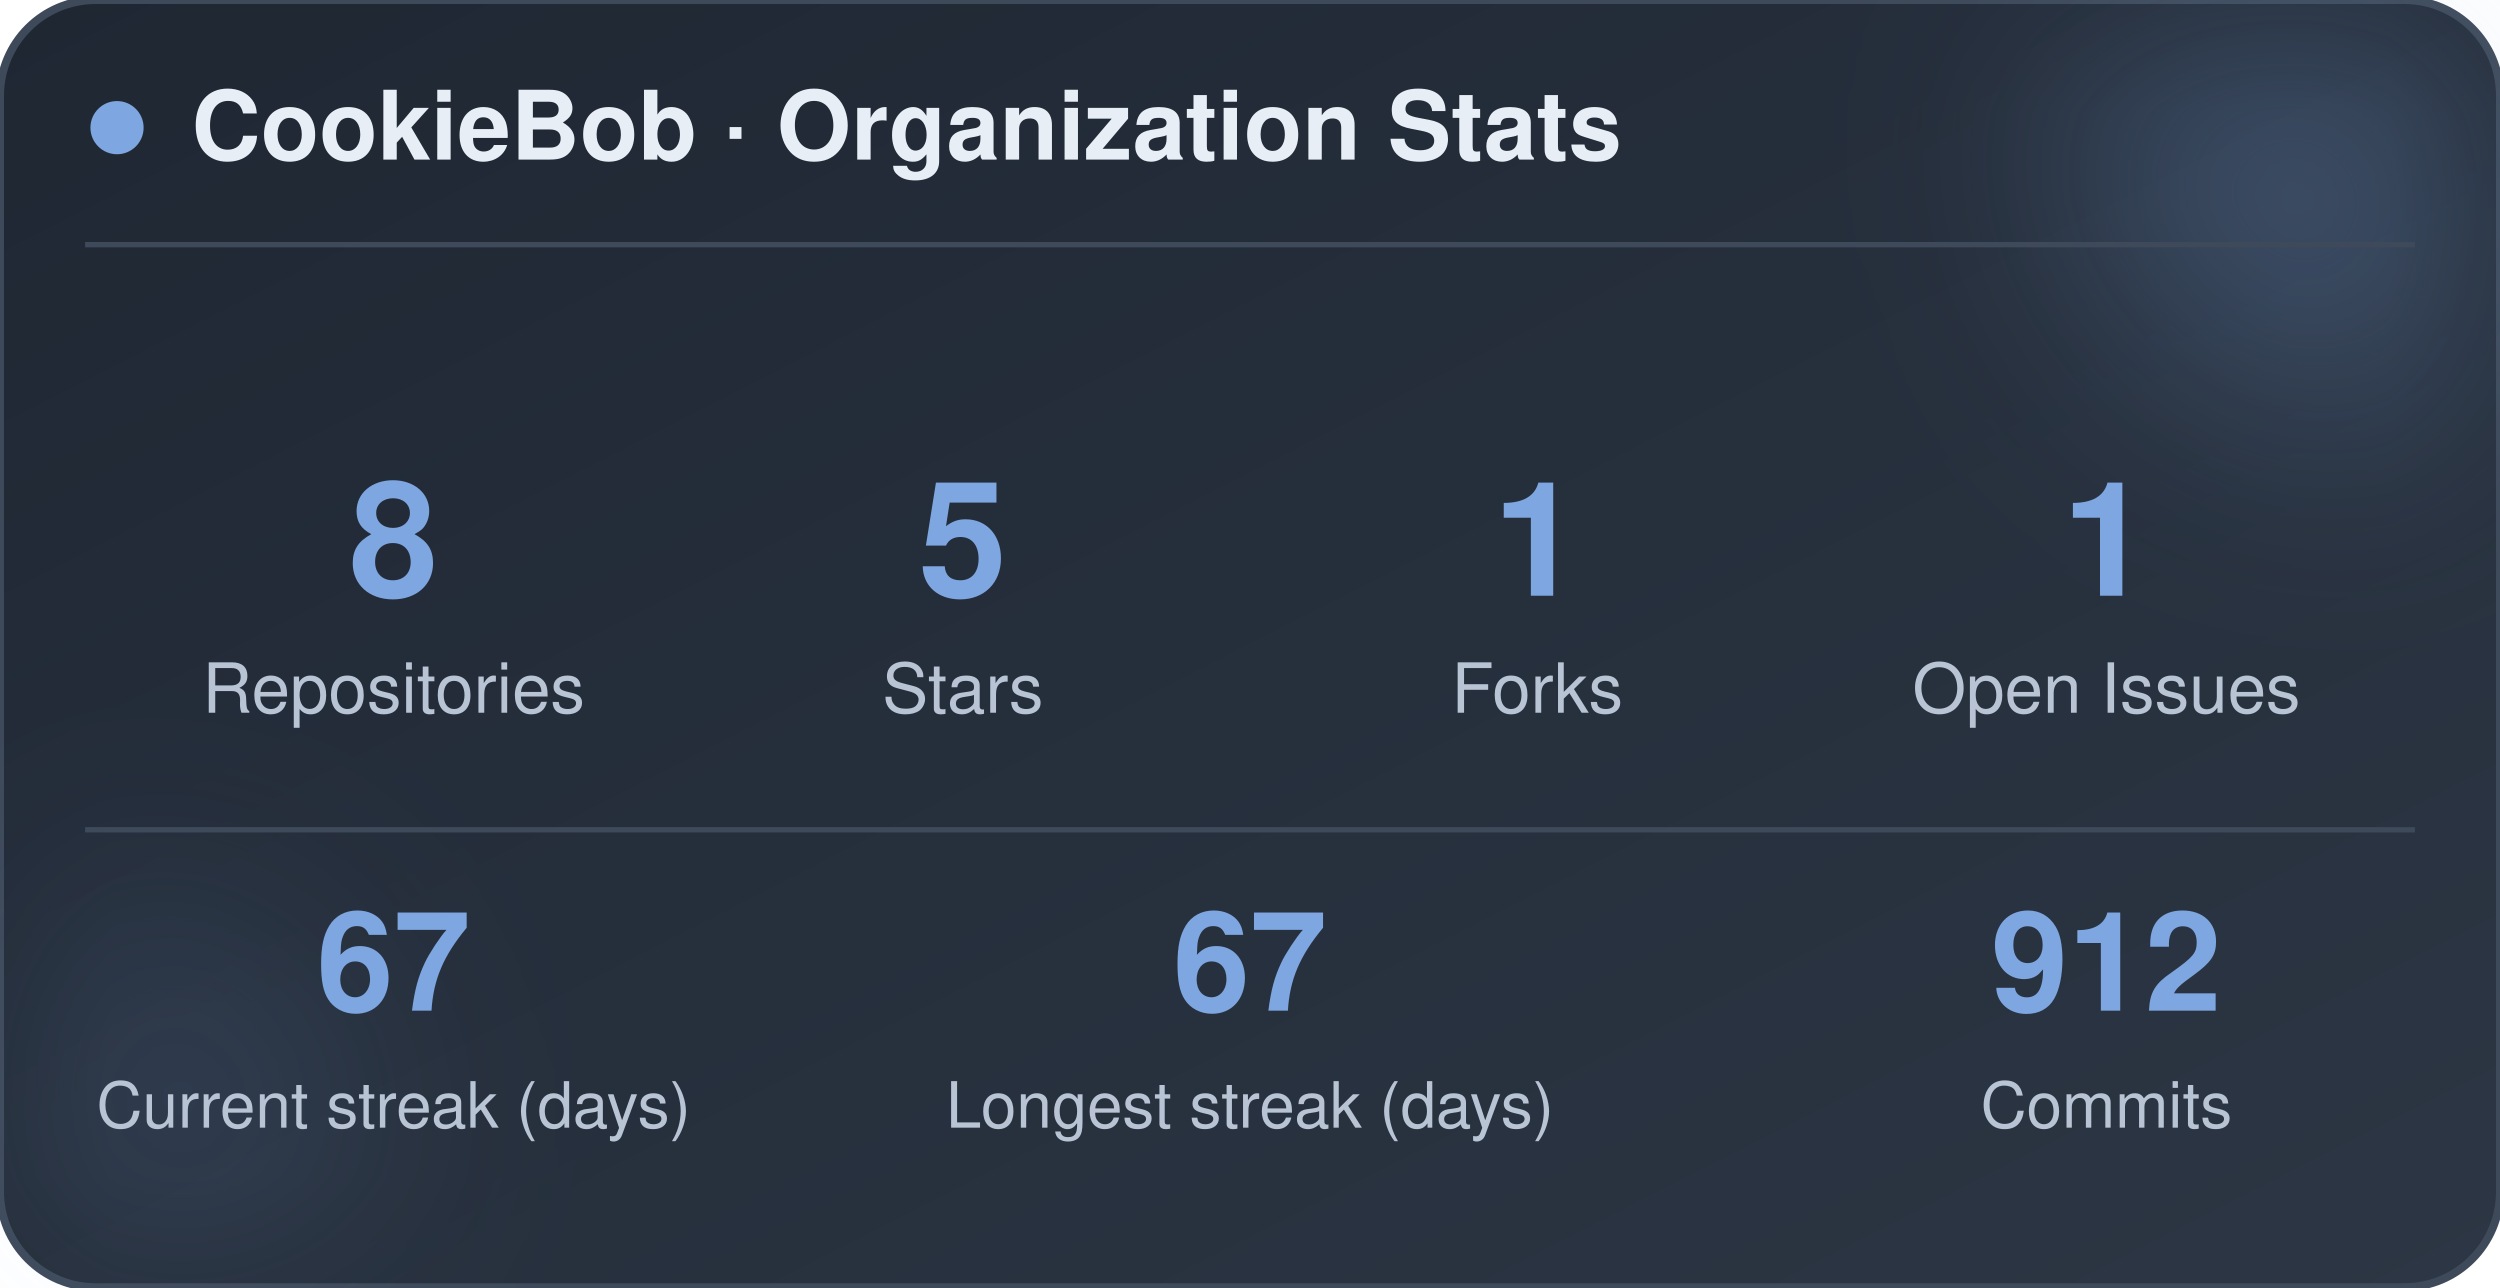
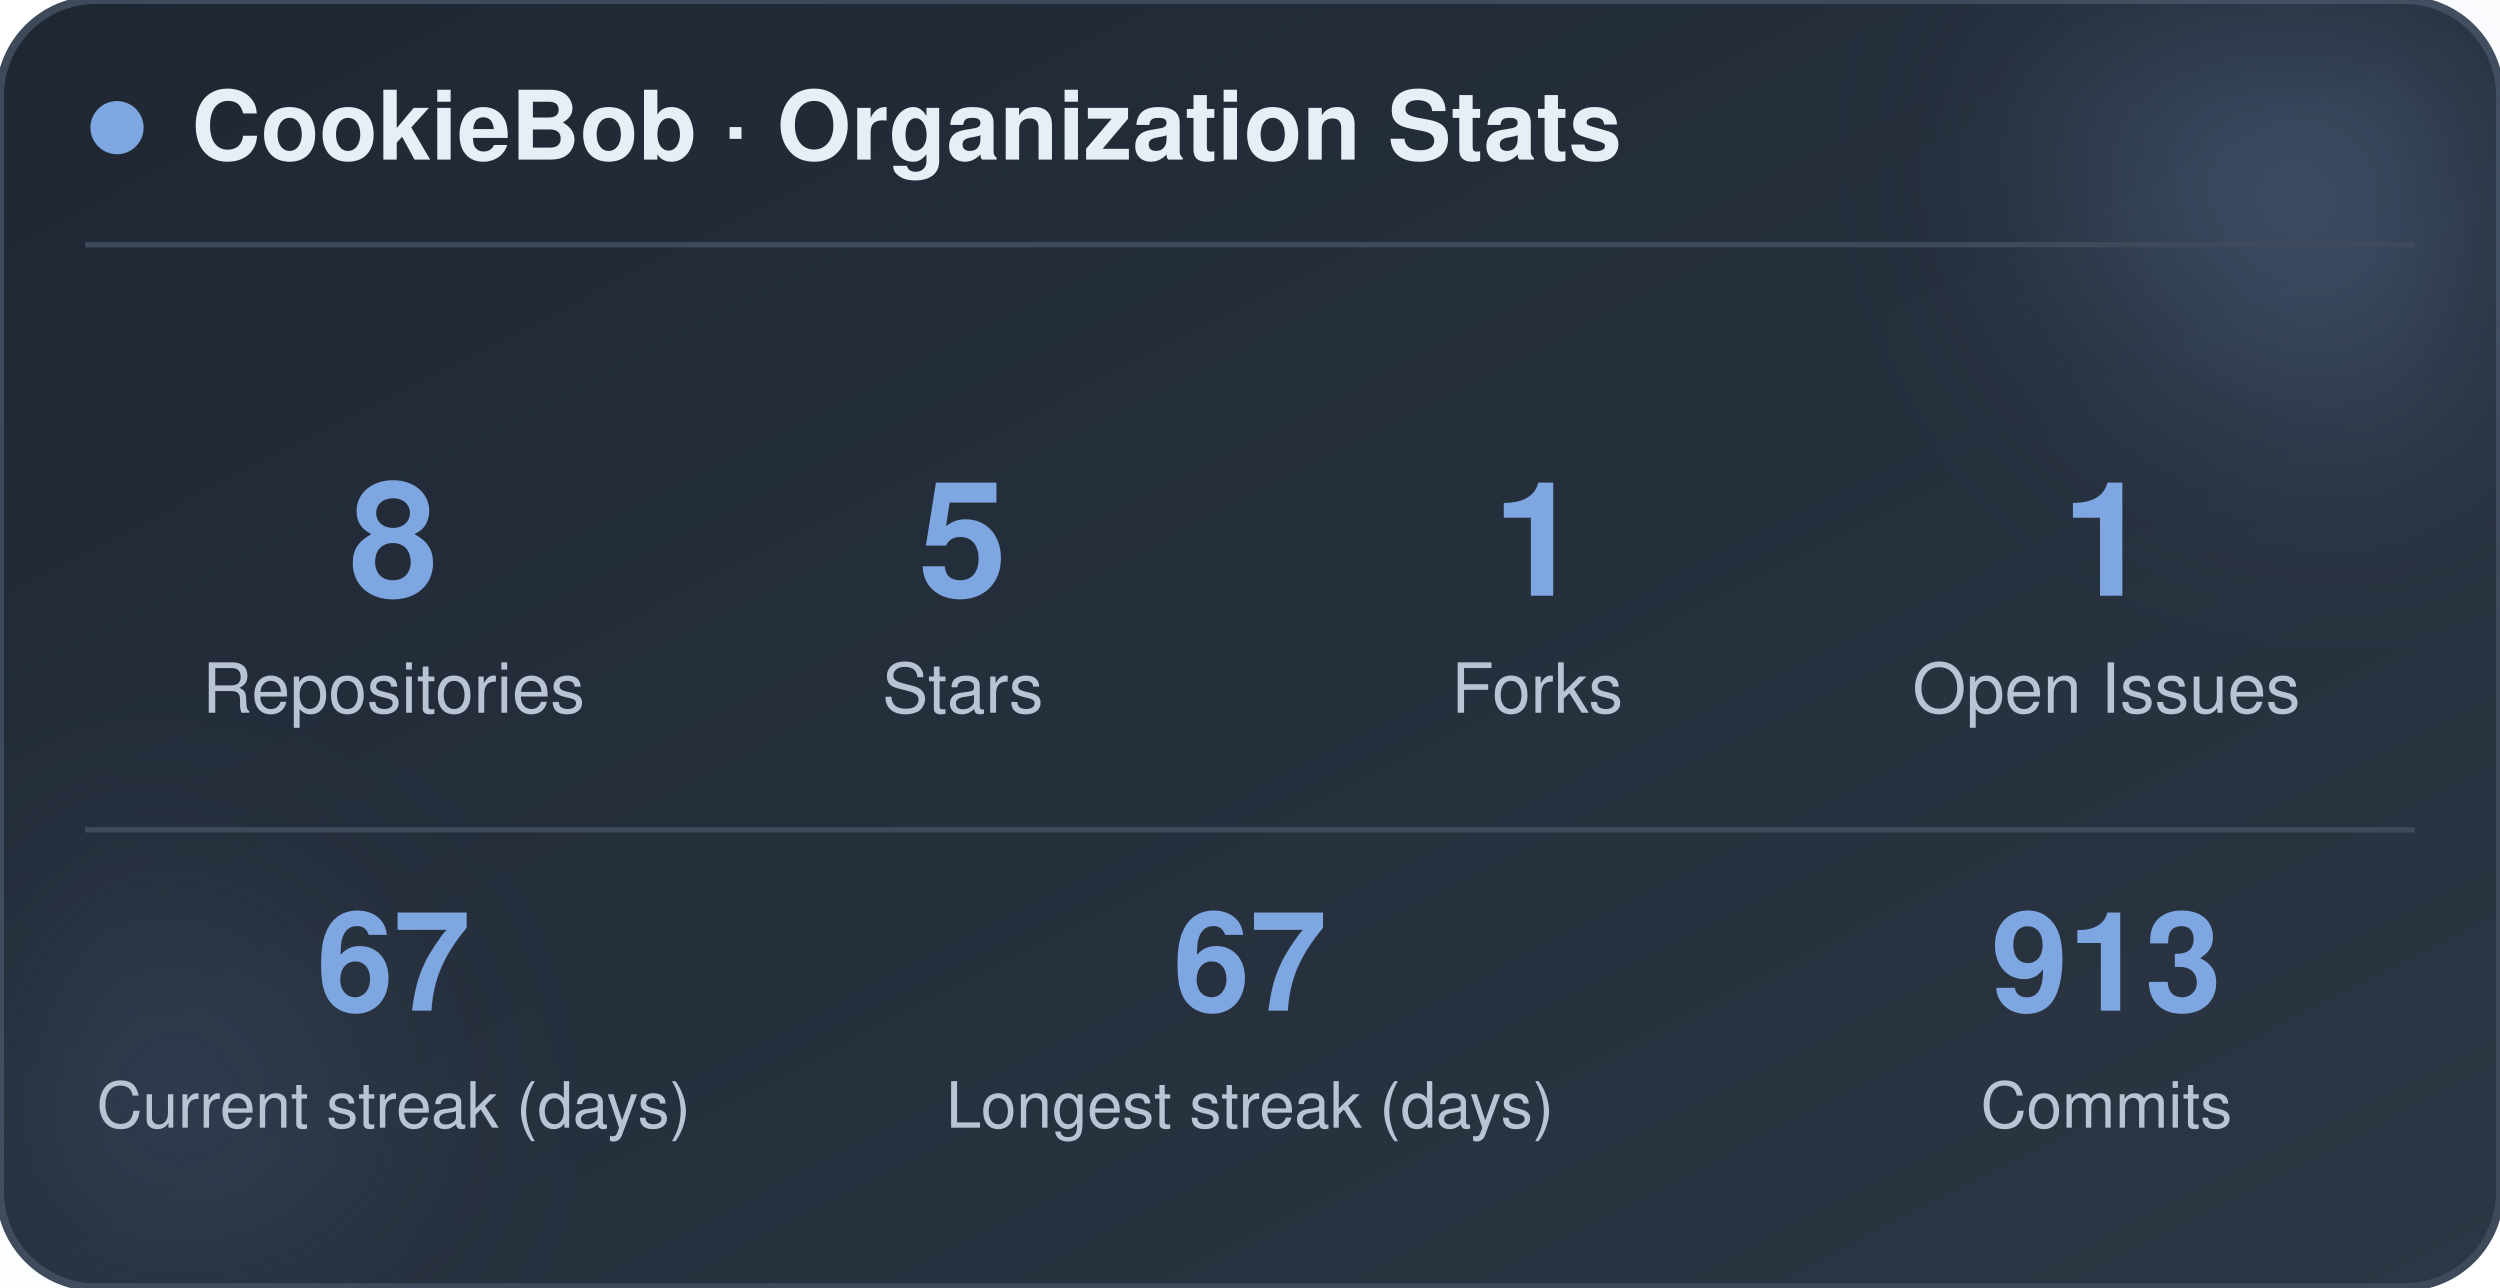
<svg xmlns="http://www.w3.org/2000/svg" width="470" height="242" viewBox="0 0 470 242" role="img" aria-label="CookieBob stats">
  <defs>
    <linearGradient id="bg" x1="0%" y1="0%" x2="100%" y2="100%">
      <stop offset="0%" stop-color="#1f2733" />
      <stop offset="100%" stop-color="#2c3644" />
    </linearGradient>
    <filter id="blur" x="-60%" y="-60%" width="220%" height="220%">
      <feGaussianBlur stdDeviation="22" />
    </filter>
  </defs>
  <rect x="0" y="0" width="470" height="242" rx="18" fill="url(#bg)" stroke="#3e4a5a" stroke-width="1.5" />
  <circle cx="444" cy="24" r="54" fill="#7ea6e0" opacity="0.26" filter="url(#blur)" />
  <circle cx="26" cy="212" r="42" fill="#7ea6e0" opacity="0.14" filter="url(#blur)" />
  <circle cx="22" cy="24" r="5" fill="#7ea6e0" />
  <text x="36" y="30" font-family="-apple-system, BlinkMacSystemFont, 'Segoe UI', Helvetica, Arial, sans-serif" font-size="18" font-weight="700" fill="#e8eef5">CookieBob · Organization Stats</text>
  <line x1="16" y1="46" x2="454" y2="46" stroke="#3e4a5a" stroke-width="1" />
  <text x="74" y="112" text-anchor="middle" font-family="-apple-system, BlinkMacSystemFont, 'Segoe UI', Helvetica, Arial, sans-serif" font-size="30" font-weight="800" fill="#7ea6e0">8</text>
  <text x="74" y="134" text-anchor="middle" font-family="-apple-system, BlinkMacSystemFont, 'Segoe UI', Helvetica, Arial, sans-serif" font-size="13" fill="#b8c4d4">Repositories</text>
  <text x="181" y="112" text-anchor="middle" font-family="-apple-system, BlinkMacSystemFont, 'Segoe UI', Helvetica, Arial, sans-serif" font-size="30" font-weight="800" fill="#7ea6e0">5</text>
  <text x="181" y="134" text-anchor="middle" font-family="-apple-system, BlinkMacSystemFont, 'Segoe UI', Helvetica, Arial, sans-serif" font-size="13" fill="#b8c4d4">Stars</text>
  <text x="289" y="112" text-anchor="middle" font-family="-apple-system, BlinkMacSystemFont, 'Segoe UI', Helvetica, Arial, sans-serif" font-size="30" font-weight="800" fill="#7ea6e0">1</text>
  <text x="289" y="134" text-anchor="middle" font-family="-apple-system, BlinkMacSystemFont, 'Segoe UI', Helvetica, Arial, sans-serif" font-size="13" fill="#b8c4d4">Forks</text>
  <text x="396" y="112" text-anchor="middle" font-family="-apple-system, BlinkMacSystemFont, 'Segoe UI', Helvetica, Arial, sans-serif" font-size="30" font-weight="800" fill="#7ea6e0">1</text>
  <text x="396" y="134" text-anchor="middle" font-family="-apple-system, BlinkMacSystemFont, 'Segoe UI', Helvetica, Arial, sans-serif" font-size="13" fill="#b8c4d4">Open Issues</text>
  <line x1="16" y1="156" x2="454" y2="156" stroke="#3e4a5a" stroke-width="1" />
  <text x="74" y="190" text-anchor="middle" font-family="-apple-system, BlinkMacSystemFont, 'Segoe UI', Helvetica, Arial, sans-serif" font-size="26" font-weight="800" fill="#7ea6e0">67</text>
  <text x="74" y="212" text-anchor="middle" font-family="-apple-system, BlinkMacSystemFont, 'Segoe UI', Helvetica, Arial, sans-serif" font-size="12" fill="#b8c4d4">Current streak (days)</text>
  <text x="235" y="190" text-anchor="middle" font-family="-apple-system, BlinkMacSystemFont, 'Segoe UI', Helvetica, Arial, sans-serif" font-size="26" font-weight="800" fill="#7ea6e0">67</text>
  <text x="235" y="212" text-anchor="middle" font-family="-apple-system, BlinkMacSystemFont, 'Segoe UI', Helvetica, Arial, sans-serif" font-size="12" fill="#b8c4d4">Longest streak (days)</text>
-   <text x="396" y="190" text-anchor="middle" font-family="-apple-system, BlinkMacSystemFont, 'Segoe UI', Helvetica, Arial, sans-serif" font-size="26" font-weight="800" fill="#7ea6e0">912</text>
+   <text x="396" y="190" text-anchor="middle" font-family="-apple-system, BlinkMacSystemFont, 'Segoe UI', Helvetica, Arial, sans-serif" font-size="26" font-weight="800" fill="#7ea6e0">913</text>
  <text x="396" y="212" text-anchor="middle" font-family="-apple-system, BlinkMacSystemFont, 'Segoe UI', Helvetica, Arial, sans-serif" font-size="12" fill="#b8c4d4">Commits</text>
</svg>
